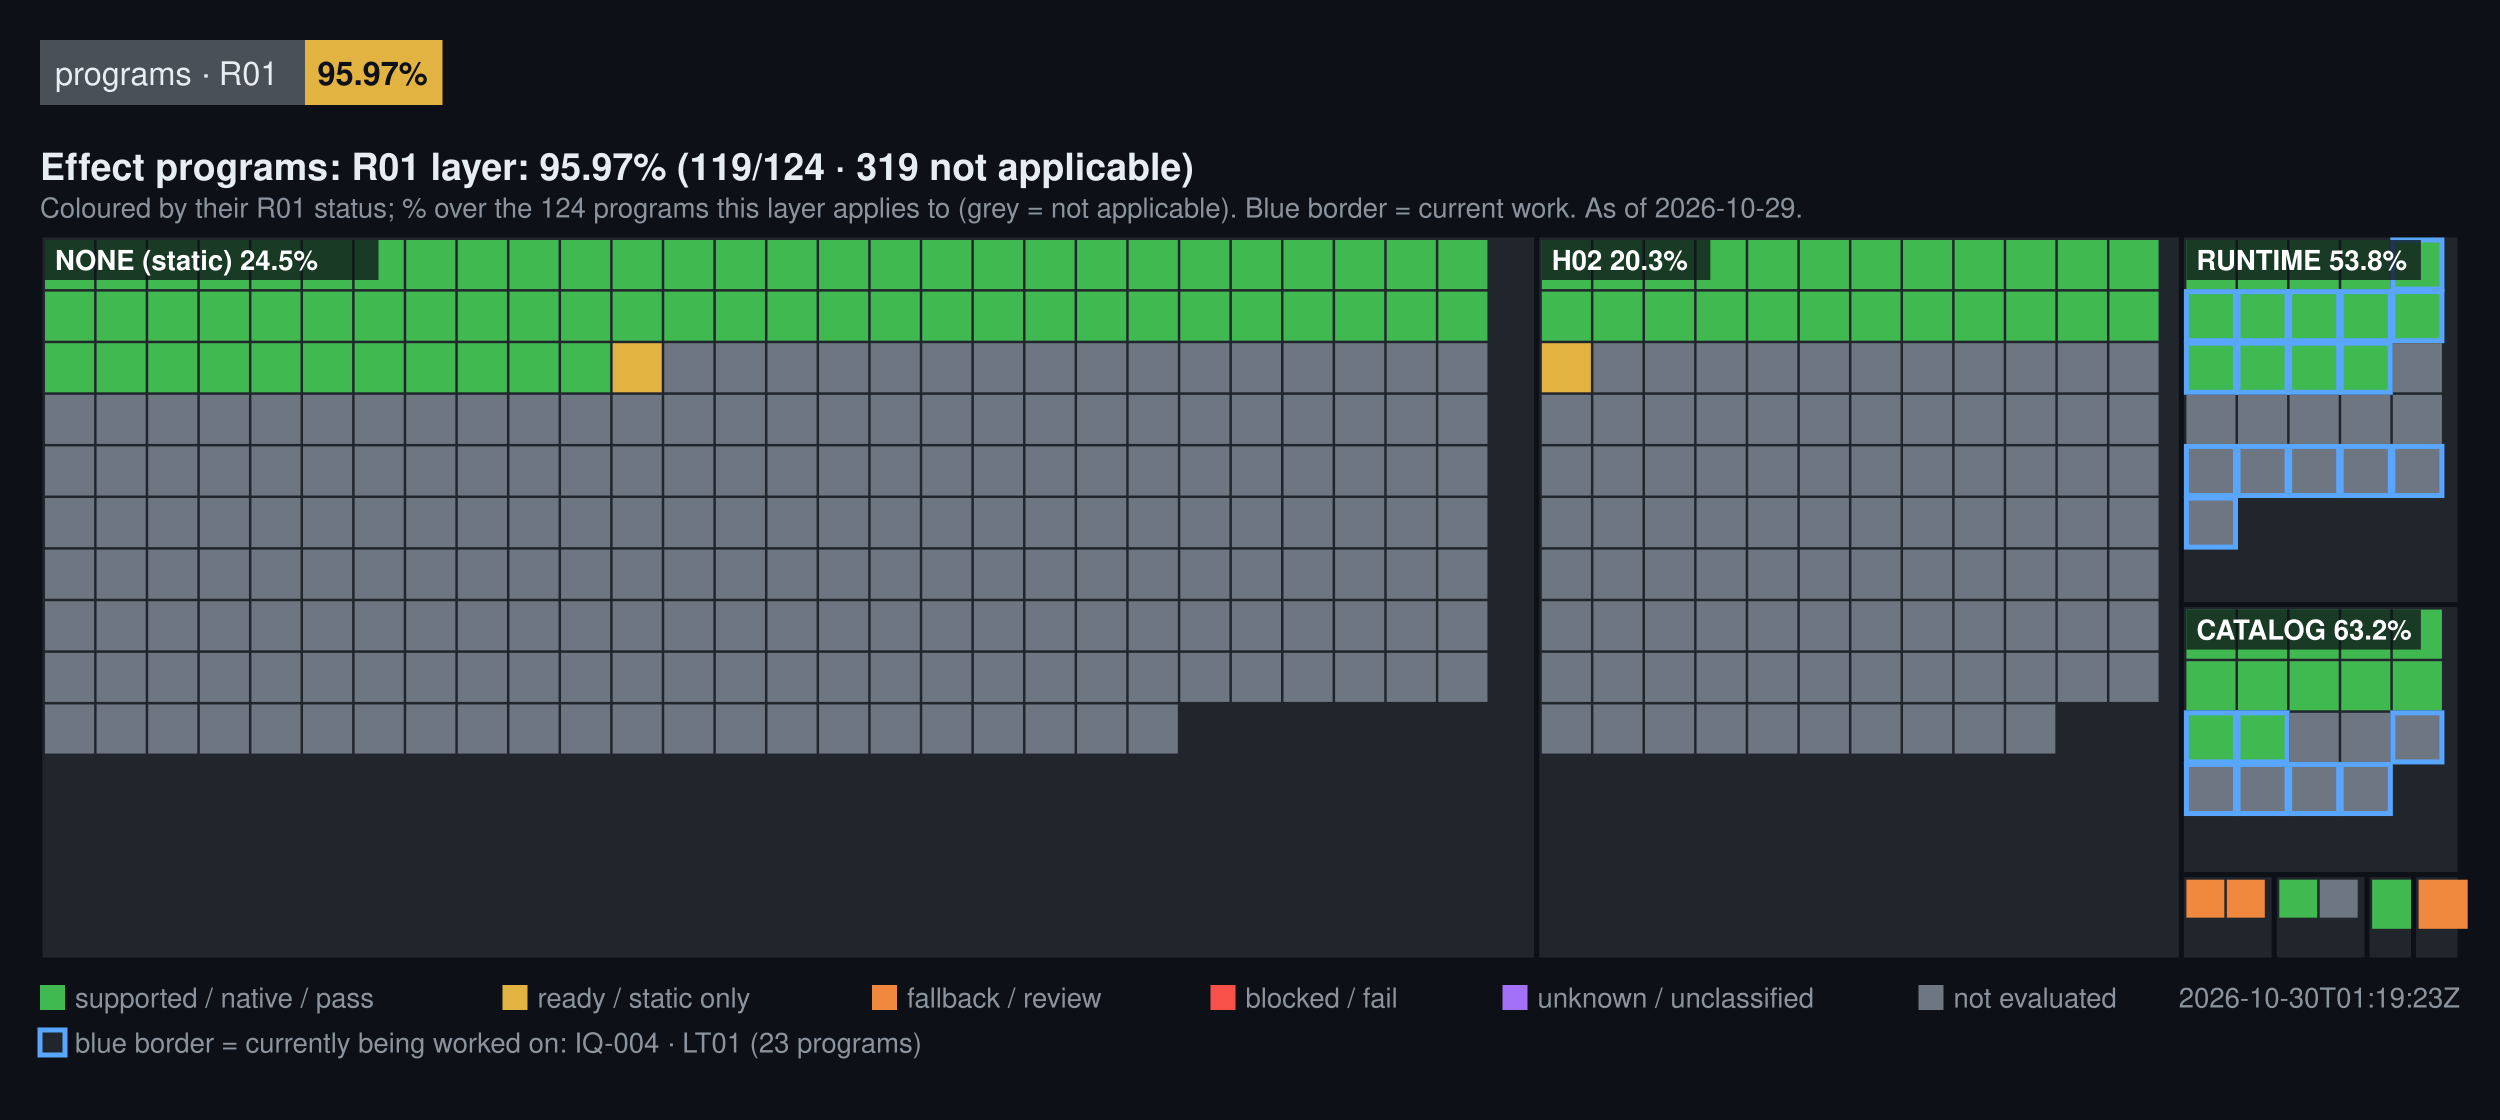
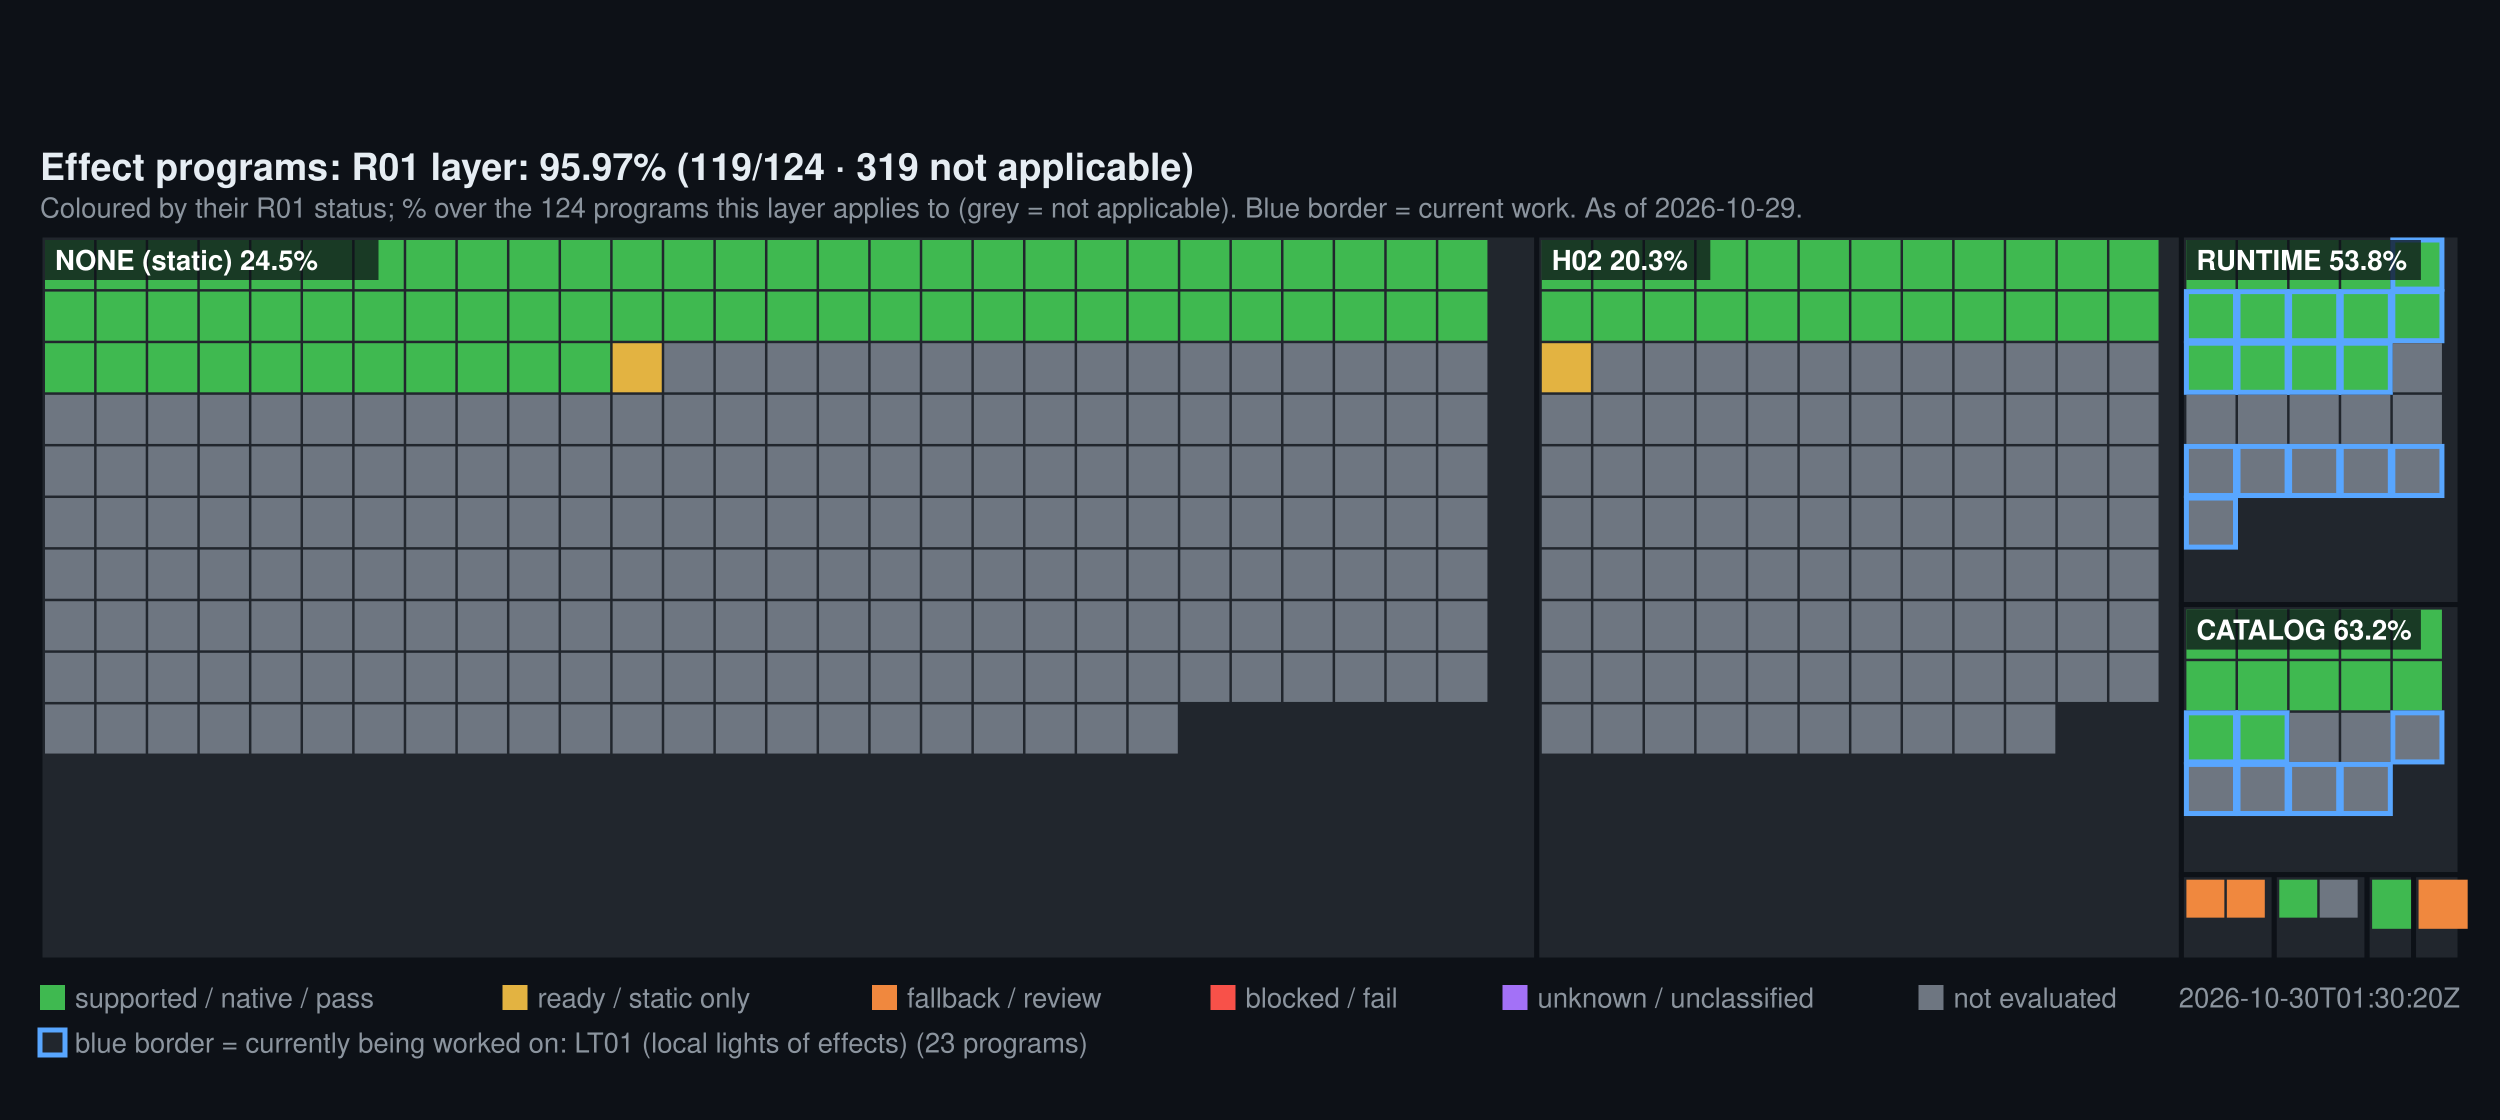
<svg xmlns="http://www.w3.org/2000/svg" width="1000" height="448" viewBox="0 0 1000 448" font-family="Segoe UI, Helvetica, Arial, sans-serif">
  <rect width="1000" height="448" fill="#0d1117" />
-   <rect x="16" y="16" width="106" height="26" fill="#4a5058" />
-   <text x="22" y="34" fill="#e6edf3" font-size="13">programs · R01</text>
-   <rect x="122" y="16" width="55" height="26" fill="#E3B341" />
-   <text x="127" y="34" fill="#0d1117" font-size="13" font-weight="600">95.97%</text>
  <text x="16" y="72" fill="#e6edf3" font-size="15" font-weight="600">Effect programs: R01 layer: 95.97% (119/124 · 319 not applicable)</text>
  <text x="16" y="87" fill="#8b949e" font-size="11">Coloured by their R01 status; % over the 124 programs this layer applies to (grey = not applicable). Blue border = current work. As of 2026-10-29.</text>
  <rect x="16" y="94" width="598.72" height="290" fill="#21262d" stroke="#0d1117" stroke-width="2" />
  <rect x="18" y="96" width="19.64" height="19.64" fill="#3FB950" />
  <rect x="38.64" y="96" width="19.64" height="19.64" fill="#3FB950" />
  <rect x="59.28" y="96" width="19.64" height="19.64" fill="#3FB950" />
  <rect x="79.93" y="96" width="19.64" height="19.64" fill="#3FB950" />
  <rect x="100.57" y="96" width="19.64" height="19.64" fill="#3FB950" />
  <rect x="121.21" y="96" width="19.64" height="19.64" fill="#3FB950" />
  <rect x="141.85" y="96" width="19.64" height="19.64" fill="#3FB950" />
  <rect x="162.49" y="96" width="19.64" height="19.64" fill="#3FB950" />
  <rect x="183.13" y="96" width="19.64" height="19.64" fill="#3FB950" />
  <rect x="203.78" y="96" width="19.64" height="19.64" fill="#3FB950" />
  <rect x="224.42" y="96" width="19.64" height="19.64" fill="#3FB950" />
  <rect x="245.06" y="96" width="19.64" height="19.64" fill="#3FB950" />
  <rect x="265.7" y="96" width="19.64" height="19.64" fill="#3FB950" />
  <rect x="286.34" y="96" width="19.64" height="19.64" fill="#3FB950" />
  <rect x="306.99" y="96" width="19.64" height="19.64" fill="#3FB950" />
  <rect x="327.63" y="96" width="19.64" height="19.64" fill="#3FB950" />
  <rect x="348.27" y="96" width="19.64" height="19.64" fill="#3FB950" />
  <rect x="368.91" y="96" width="19.64" height="19.64" fill="#3FB950" />
  <rect x="389.55" y="96" width="19.64" height="19.64" fill="#3FB950" />
  <rect x="410.2" y="96" width="19.64" height="19.64" fill="#3FB950" />
  <rect x="430.84" y="96" width="19.64" height="19.64" fill="#3FB950" />
  <rect x="451.48" y="96" width="19.64" height="19.64" fill="#3FB950" />
  <rect x="472.12" y="96" width="19.64" height="19.64" fill="#3FB950" />
  <rect x="492.76" y="96" width="19.64" height="19.64" fill="#3FB950" />
  <rect x="513.4" y="96" width="19.64" height="19.64" fill="#3FB950" />
  <rect x="534.05" y="96" width="19.64" height="19.64" fill="#3FB950" />
  <rect x="554.69" y="96" width="19.64" height="19.64" fill="#3FB950" />
  <rect x="575.33" y="96" width="19.64" height="19.64" fill="#3FB950" />
  <rect x="18" y="116.64" width="19.64" height="19.64" fill="#3FB950" />
  <rect x="38.64" y="116.64" width="19.64" height="19.64" fill="#3FB950" />
  <rect x="59.28" y="116.64" width="19.64" height="19.64" fill="#3FB950" />
  <rect x="79.93" y="116.64" width="19.64" height="19.64" fill="#3FB950" />
  <rect x="100.57" y="116.64" width="19.64" height="19.64" fill="#3FB950" />
  <rect x="121.21" y="116.64" width="19.64" height="19.64" fill="#3FB950" />
  <rect x="141.85" y="116.64" width="19.64" height="19.64" fill="#3FB950" />
  <rect x="162.49" y="116.64" width="19.64" height="19.64" fill="#3FB950" />
  <rect x="183.13" y="116.64" width="19.64" height="19.64" fill="#3FB950" />
  <rect x="203.78" y="116.64" width="19.64" height="19.64" fill="#3FB950" />
  <rect x="224.42" y="116.64" width="19.64" height="19.64" fill="#3FB950" />
  <rect x="245.06" y="116.64" width="19.64" height="19.64" fill="#3FB950" />
  <rect x="265.7" y="116.64" width="19.64" height="19.64" fill="#3FB950" />
  <rect x="286.34" y="116.64" width="19.64" height="19.64" fill="#3FB950" />
  <rect x="306.99" y="116.64" width="19.64" height="19.64" fill="#3FB950" />
  <rect x="327.63" y="116.64" width="19.64" height="19.64" fill="#3FB950" />
  <rect x="348.27" y="116.64" width="19.64" height="19.64" fill="#3FB950" />
  <rect x="368.91" y="116.64" width="19.64" height="19.64" fill="#3FB950" />
  <rect x="389.55" y="116.64" width="19.64" height="19.64" fill="#3FB950" />
  <rect x="410.2" y="116.64" width="19.64" height="19.64" fill="#3FB950" />
  <rect x="430.84" y="116.64" width="19.64" height="19.64" fill="#3FB950" />
  <rect x="451.48" y="116.64" width="19.64" height="19.64" fill="#3FB950" />
  <rect x="472.12" y="116.64" width="19.64" height="19.64" fill="#3FB950" />
  <rect x="492.76" y="116.64" width="19.64" height="19.64" fill="#3FB950" />
  <rect x="513.4" y="116.64" width="19.64" height="19.64" fill="#3FB950" />
  <rect x="534.05" y="116.64" width="19.64" height="19.64" fill="#3FB950" />
  <rect x="554.69" y="116.64" width="19.64" height="19.64" fill="#3FB950" />
  <rect x="575.33" y="116.64" width="19.64" height="19.64" fill="#3FB950" />
  <rect x="18" y="137.28" width="19.64" height="19.64" fill="#3FB950" />
  <rect x="38.64" y="137.28" width="19.64" height="19.64" fill="#3FB950" />
  <rect x="59.28" y="137.28" width="19.64" height="19.64" fill="#3FB950" />
  <rect x="79.93" y="137.28" width="19.64" height="19.64" fill="#3FB950" />
  <rect x="100.57" y="137.28" width="19.64" height="19.64" fill="#3FB950" />
  <rect x="121.21" y="137.28" width="19.64" height="19.64" fill="#3FB950" />
  <rect x="141.85" y="137.28" width="19.64" height="19.64" fill="#3FB950" />
  <rect x="162.49" y="137.28" width="19.64" height="19.64" fill="#3FB950" />
  <rect x="183.13" y="137.28" width="19.64" height="19.64" fill="#3FB950" />
  <rect x="203.78" y="137.28" width="19.64" height="19.64" fill="#3FB950" />
  <rect x="224.42" y="137.28" width="19.64" height="19.64" fill="#3FB950" />
  <rect x="245.06" y="137.28" width="19.64" height="19.64" fill="#E3B341" />
  <rect x="265.7" y="137.28" width="19.64" height="19.64" fill="#6E7681" />
  <rect x="286.34" y="137.28" width="19.64" height="19.64" fill="#6E7681" />
  <rect x="306.99" y="137.28" width="19.64" height="19.64" fill="#6E7681" />
  <rect x="327.63" y="137.28" width="19.64" height="19.64" fill="#6E7681" />
  <rect x="348.27" y="137.28" width="19.64" height="19.64" fill="#6E7681" />
  <rect x="368.91" y="137.28" width="19.64" height="19.64" fill="#6E7681" />
  <rect x="389.55" y="137.28" width="19.64" height="19.64" fill="#6E7681" />
  <rect x="410.2" y="137.28" width="19.64" height="19.64" fill="#6E7681" />
  <rect x="430.84" y="137.28" width="19.64" height="19.64" fill="#6E7681" />
  <rect x="451.48" y="137.28" width="19.64" height="19.64" fill="#6E7681" />
  <rect x="472.12" y="137.28" width="19.64" height="19.64" fill="#6E7681" />
  <rect x="492.76" y="137.28" width="19.64" height="19.64" fill="#6E7681" />
  <rect x="513.4" y="137.28" width="19.64" height="19.64" fill="#6E7681" />
  <rect x="534.05" y="137.28" width="19.64" height="19.64" fill="#6E7681" />
  <rect x="554.69" y="137.28" width="19.64" height="19.64" fill="#6E7681" />
  <rect x="575.33" y="137.28" width="19.64" height="19.64" fill="#6E7681" />
  <rect x="18" y="157.93" width="19.64" height="19.64" fill="#6E7681" />
  <rect x="38.64" y="157.93" width="19.64" height="19.64" fill="#6E7681" />
  <rect x="59.28" y="157.93" width="19.64" height="19.64" fill="#6E7681" />
  <rect x="79.93" y="157.93" width="19.64" height="19.64" fill="#6E7681" />
  <rect x="100.57" y="157.93" width="19.64" height="19.64" fill="#6E7681" />
  <rect x="121.21" y="157.93" width="19.64" height="19.64" fill="#6E7681" />
  <rect x="141.85" y="157.93" width="19.64" height="19.64" fill="#6E7681" />
  <rect x="162.49" y="157.93" width="19.64" height="19.64" fill="#6E7681" />
  <rect x="183.13" y="157.93" width="19.64" height="19.64" fill="#6E7681" />
  <rect x="203.78" y="157.93" width="19.64" height="19.64" fill="#6E7681" />
  <rect x="224.42" y="157.93" width="19.64" height="19.64" fill="#6E7681" />
  <rect x="245.06" y="157.93" width="19.64" height="19.64" fill="#6E7681" />
  <rect x="265.7" y="157.93" width="19.64" height="19.64" fill="#6E7681" />
  <rect x="286.34" y="157.93" width="19.64" height="19.64" fill="#6E7681" />
  <rect x="306.99" y="157.93" width="19.64" height="19.64" fill="#6E7681" />
  <rect x="327.63" y="157.93" width="19.64" height="19.64" fill="#6E7681" />
  <rect x="348.27" y="157.93" width="19.64" height="19.64" fill="#6E7681" />
  <rect x="368.91" y="157.93" width="19.64" height="19.64" fill="#6E7681" />
  <rect x="389.55" y="157.93" width="19.64" height="19.64" fill="#6E7681" />
  <rect x="410.2" y="157.93" width="19.64" height="19.64" fill="#6E7681" />
  <rect x="430.84" y="157.93" width="19.64" height="19.64" fill="#6E7681" />
  <rect x="451.48" y="157.93" width="19.64" height="19.64" fill="#6E7681" />
  <rect x="472.12" y="157.93" width="19.64" height="19.64" fill="#6E7681" />
  <rect x="492.76" y="157.93" width="19.64" height="19.64" fill="#6E7681" />
  <rect x="513.4" y="157.93" width="19.64" height="19.64" fill="#6E7681" />
  <rect x="534.05" y="157.93" width="19.64" height="19.64" fill="#6E7681" />
  <rect x="554.69" y="157.93" width="19.64" height="19.64" fill="#6E7681" />
  <rect x="575.33" y="157.93" width="19.64" height="19.64" fill="#6E7681" />
  <rect x="18" y="178.57" width="19.64" height="19.64" fill="#6E7681" />
  <rect x="38.64" y="178.57" width="19.64" height="19.64" fill="#6E7681" />
  <rect x="59.28" y="178.57" width="19.64" height="19.64" fill="#6E7681" />
  <rect x="79.93" y="178.57" width="19.64" height="19.64" fill="#6E7681" />
  <rect x="100.57" y="178.57" width="19.64" height="19.64" fill="#6E7681" />
  <rect x="121.21" y="178.57" width="19.64" height="19.64" fill="#6E7681" />
  <rect x="141.85" y="178.57" width="19.64" height="19.64" fill="#6E7681" />
  <rect x="162.49" y="178.57" width="19.64" height="19.64" fill="#6E7681" />
  <rect x="183.13" y="178.57" width="19.64" height="19.64" fill="#6E7681" />
  <rect x="203.78" y="178.57" width="19.64" height="19.64" fill="#6E7681" />
  <rect x="224.42" y="178.57" width="19.64" height="19.64" fill="#6E7681" />
  <rect x="245.06" y="178.57" width="19.64" height="19.64" fill="#6E7681" />
  <rect x="265.7" y="178.57" width="19.64" height="19.64" fill="#6E7681" />
  <rect x="286.34" y="178.57" width="19.64" height="19.64" fill="#6E7681" />
  <rect x="306.99" y="178.57" width="19.64" height="19.64" fill="#6E7681" />
  <rect x="327.63" y="178.57" width="19.64" height="19.64" fill="#6E7681" />
  <rect x="348.27" y="178.57" width="19.64" height="19.64" fill="#6E7681" />
  <rect x="368.91" y="178.57" width="19.64" height="19.64" fill="#6E7681" />
  <rect x="389.55" y="178.57" width="19.64" height="19.64" fill="#6E7681" />
  <rect x="410.2" y="178.57" width="19.64" height="19.64" fill="#6E7681" />
  <rect x="430.84" y="178.57" width="19.64" height="19.64" fill="#6E7681" />
  <rect x="451.48" y="178.57" width="19.64" height="19.64" fill="#6E7681" />
  <rect x="472.12" y="178.57" width="19.64" height="19.64" fill="#6E7681" />
  <rect x="492.76" y="178.57" width="19.64" height="19.64" fill="#6E7681" />
  <rect x="513.4" y="178.57" width="19.64" height="19.64" fill="#6E7681" />
  <rect x="534.05" y="178.57" width="19.64" height="19.64" fill="#6E7681" />
  <rect x="554.69" y="178.57" width="19.64" height="19.64" fill="#6E7681" />
  <rect x="575.33" y="178.57" width="19.64" height="19.64" fill="#6E7681" />
  <rect x="18" y="199.21" width="19.64" height="19.64" fill="#6E7681" />
  <rect x="38.64" y="199.21" width="19.64" height="19.64" fill="#6E7681" />
  <rect x="59.28" y="199.21" width="19.64" height="19.64" fill="#6E7681" />
  <rect x="79.93" y="199.21" width="19.64" height="19.64" fill="#6E7681" />
  <rect x="100.57" y="199.21" width="19.64" height="19.64" fill="#6E7681" />
  <rect x="121.21" y="199.21" width="19.64" height="19.64" fill="#6E7681" />
  <rect x="141.85" y="199.21" width="19.64" height="19.64" fill="#6E7681" />
  <rect x="162.49" y="199.21" width="19.64" height="19.64" fill="#6E7681" />
  <rect x="183.13" y="199.21" width="19.64" height="19.64" fill="#6E7681" />
  <rect x="203.78" y="199.21" width="19.64" height="19.64" fill="#6E7681" />
  <rect x="224.42" y="199.21" width="19.64" height="19.64" fill="#6E7681" />
  <rect x="245.06" y="199.21" width="19.64" height="19.64" fill="#6E7681" />
  <rect x="265.7" y="199.21" width="19.64" height="19.64" fill="#6E7681" />
  <rect x="286.34" y="199.21" width="19.64" height="19.64" fill="#6E7681" />
  <rect x="306.99" y="199.21" width="19.64" height="19.64" fill="#6E7681" />
  <rect x="327.63" y="199.21" width="19.64" height="19.64" fill="#6E7681" />
  <rect x="348.27" y="199.21" width="19.64" height="19.64" fill="#6E7681" />
  <rect x="368.91" y="199.21" width="19.64" height="19.64" fill="#6E7681" />
  <rect x="389.55" y="199.21" width="19.64" height="19.64" fill="#6E7681" />
  <rect x="410.2" y="199.21" width="19.64" height="19.64" fill="#6E7681" />
  <rect x="430.84" y="199.21" width="19.64" height="19.64" fill="#6E7681" />
  <rect x="451.48" y="199.21" width="19.64" height="19.64" fill="#6E7681" />
  <rect x="472.12" y="199.21" width="19.64" height="19.64" fill="#6E7681" />
  <rect x="492.76" y="199.21" width="19.64" height="19.64" fill="#6E7681" />
  <rect x="513.4" y="199.21" width="19.64" height="19.64" fill="#6E7681" />
  <rect x="534.05" y="199.21" width="19.64" height="19.64" fill="#6E7681" />
  <rect x="554.69" y="199.21" width="19.64" height="19.64" fill="#6E7681" />
  <rect x="575.33" y="199.21" width="19.64" height="19.64" fill="#6E7681" />
  <rect x="18" y="219.85" width="19.64" height="19.64" fill="#6E7681" />
  <rect x="38.64" y="219.85" width="19.64" height="19.64" fill="#6E7681" />
  <rect x="59.28" y="219.85" width="19.64" height="19.64" fill="#6E7681" />
  <rect x="79.93" y="219.85" width="19.64" height="19.64" fill="#6E7681" />
  <rect x="100.57" y="219.85" width="19.64" height="19.64" fill="#6E7681" />
  <rect x="121.21" y="219.85" width="19.64" height="19.64" fill="#6E7681" />
  <rect x="141.85" y="219.85" width="19.64" height="19.64" fill="#6E7681" />
  <rect x="162.49" y="219.85" width="19.64" height="19.64" fill="#6E7681" />
  <rect x="183.13" y="219.85" width="19.64" height="19.64" fill="#6E7681" />
  <rect x="203.78" y="219.85" width="19.64" height="19.64" fill="#6E7681" />
  <rect x="224.42" y="219.85" width="19.64" height="19.64" fill="#6E7681" />
  <rect x="245.06" y="219.85" width="19.64" height="19.64" fill="#6E7681" />
  <rect x="265.7" y="219.85" width="19.64" height="19.64" fill="#6E7681" />
  <rect x="286.34" y="219.85" width="19.64" height="19.64" fill="#6E7681" />
  <rect x="306.99" y="219.85" width="19.64" height="19.64" fill="#6E7681" />
  <rect x="327.63" y="219.85" width="19.64" height="19.64" fill="#6E7681" />
  <rect x="348.27" y="219.85" width="19.64" height="19.64" fill="#6E7681" />
  <rect x="368.91" y="219.85" width="19.64" height="19.64" fill="#6E7681" />
  <rect x="389.55" y="219.85" width="19.64" height="19.64" fill="#6E7681" />
  <rect x="410.2" y="219.85" width="19.64" height="19.64" fill="#6E7681" />
  <rect x="430.84" y="219.85" width="19.64" height="19.64" fill="#6E7681" />
  <rect x="451.48" y="219.85" width="19.64" height="19.64" fill="#6E7681" />
  <rect x="472.12" y="219.85" width="19.64" height="19.64" fill="#6E7681" />
  <rect x="492.76" y="219.85" width="19.64" height="19.64" fill="#6E7681" />
  <rect x="513.4" y="219.85" width="19.64" height="19.64" fill="#6E7681" />
  <rect x="534.05" y="219.85" width="19.64" height="19.64" fill="#6E7681" />
  <rect x="554.69" y="219.85" width="19.64" height="19.64" fill="#6E7681" />
  <rect x="575.33" y="219.85" width="19.64" height="19.64" fill="#6E7681" />
  <rect x="18" y="240.49" width="19.64" height="19.64" fill="#6E7681" />
  <rect x="38.64" y="240.49" width="19.64" height="19.64" fill="#6E7681" />
  <rect x="59.28" y="240.49" width="19.64" height="19.64" fill="#6E7681" />
  <rect x="79.93" y="240.49" width="19.64" height="19.64" fill="#6E7681" />
  <rect x="100.57" y="240.49" width="19.64" height="19.64" fill="#6E7681" />
  <rect x="121.21" y="240.49" width="19.64" height="19.64" fill="#6E7681" />
  <rect x="141.85" y="240.49" width="19.64" height="19.64" fill="#6E7681" />
  <rect x="162.49" y="240.49" width="19.64" height="19.64" fill="#6E7681" />
  <rect x="183.13" y="240.49" width="19.64" height="19.64" fill="#6E7681" />
  <rect x="203.78" y="240.49" width="19.64" height="19.64" fill="#6E7681" />
  <rect x="224.42" y="240.49" width="19.64" height="19.64" fill="#6E7681" />
  <rect x="245.06" y="240.49" width="19.64" height="19.64" fill="#6E7681" />
  <rect x="265.7" y="240.49" width="19.64" height="19.64" fill="#6E7681" />
  <rect x="286.34" y="240.49" width="19.64" height="19.64" fill="#6E7681" />
  <rect x="306.99" y="240.49" width="19.64" height="19.64" fill="#6E7681" />
  <rect x="327.63" y="240.49" width="19.64" height="19.64" fill="#6E7681" />
  <rect x="348.27" y="240.49" width="19.64" height="19.64" fill="#6E7681" />
  <rect x="368.91" y="240.49" width="19.64" height="19.64" fill="#6E7681" />
  <rect x="389.55" y="240.49" width="19.64" height="19.64" fill="#6E7681" />
  <rect x="410.2" y="240.49" width="19.64" height="19.64" fill="#6E7681" />
  <rect x="430.84" y="240.49" width="19.64" height="19.64" fill="#6E7681" />
  <rect x="451.48" y="240.49" width="19.64" height="19.64" fill="#6E7681" />
  <rect x="472.12" y="240.49" width="19.64" height="19.64" fill="#6E7681" />
  <rect x="492.76" y="240.49" width="19.64" height="19.64" fill="#6E7681" />
  <rect x="513.4" y="240.49" width="19.64" height="19.64" fill="#6E7681" />
  <rect x="534.05" y="240.49" width="19.64" height="19.64" fill="#6E7681" />
  <rect x="554.69" y="240.49" width="19.64" height="19.64" fill="#6E7681" />
  <rect x="575.33" y="240.49" width="19.64" height="19.64" fill="#6E7681" />
  <rect x="18" y="261.13" width="19.64" height="19.64" fill="#6E7681" />
  <rect x="38.64" y="261.13" width="19.64" height="19.64" fill="#6E7681" />
  <rect x="59.28" y="261.13" width="19.64" height="19.64" fill="#6E7681" />
  <rect x="79.93" y="261.13" width="19.64" height="19.64" fill="#6E7681" />
  <rect x="100.57" y="261.13" width="19.64" height="19.64" fill="#6E7681" />
  <rect x="121.21" y="261.13" width="19.64" height="19.64" fill="#6E7681" />
  <rect x="141.85" y="261.13" width="19.64" height="19.64" fill="#6E7681" />
  <rect x="162.49" y="261.13" width="19.64" height="19.64" fill="#6E7681" />
  <rect x="183.13" y="261.13" width="19.64" height="19.64" fill="#6E7681" />
  <rect x="203.78" y="261.13" width="19.64" height="19.64" fill="#6E7681" />
  <rect x="224.42" y="261.13" width="19.64" height="19.64" fill="#6E7681" />
  <rect x="245.06" y="261.13" width="19.64" height="19.64" fill="#6E7681" />
  <rect x="265.7" y="261.13" width="19.64" height="19.64" fill="#6E7681" />
  <rect x="286.34" y="261.13" width="19.64" height="19.64" fill="#6E7681" />
  <rect x="306.99" y="261.13" width="19.64" height="19.64" fill="#6E7681" />
  <rect x="327.63" y="261.13" width="19.64" height="19.64" fill="#6E7681" />
  <rect x="348.27" y="261.13" width="19.64" height="19.64" fill="#6E7681" />
  <rect x="368.91" y="261.13" width="19.64" height="19.64" fill="#6E7681" />
  <rect x="389.55" y="261.13" width="19.64" height="19.64" fill="#6E7681" />
  <rect x="410.2" y="261.13" width="19.64" height="19.64" fill="#6E7681" />
  <rect x="430.84" y="261.13" width="19.64" height="19.64" fill="#6E7681" />
  <rect x="451.48" y="261.13" width="19.64" height="19.64" fill="#6E7681" />
  <rect x="472.12" y="261.13" width="19.64" height="19.64" fill="#6E7681" />
  <rect x="492.76" y="261.13" width="19.64" height="19.64" fill="#6E7681" />
  <rect x="513.4" y="261.13" width="19.64" height="19.64" fill="#6E7681" />
  <rect x="534.05" y="261.13" width="19.64" height="19.64" fill="#6E7681" />
  <rect x="554.69" y="261.13" width="19.64" height="19.64" fill="#6E7681" />
  <rect x="575.33" y="261.13" width="19.64" height="19.64" fill="#6E7681" />
  <rect x="18" y="281.78" width="19.64" height="19.64" fill="#6E7681" />
  <rect x="38.64" y="281.78" width="19.64" height="19.64" fill="#6E7681" />
  <rect x="59.28" y="281.78" width="19.64" height="19.64" fill="#6E7681" />
  <rect x="79.93" y="281.78" width="19.64" height="19.64" fill="#6E7681" />
  <rect x="100.57" y="281.78" width="19.64" height="19.64" fill="#6E7681" />
  <rect x="121.21" y="281.78" width="19.64" height="19.64" fill="#6E7681" />
  <rect x="141.85" y="281.78" width="19.64" height="19.64" fill="#6E7681" />
  <rect x="162.49" y="281.78" width="19.64" height="19.64" fill="#6E7681" />
  <rect x="183.13" y="281.78" width="19.64" height="19.64" fill="#6E7681" />
  <rect x="203.78" y="281.78" width="19.64" height="19.64" fill="#6E7681" />
  <rect x="224.42" y="281.78" width="19.64" height="19.64" fill="#6E7681" />
  <rect x="245.06" y="281.78" width="19.64" height="19.64" fill="#6E7681" />
  <rect x="265.7" y="281.78" width="19.64" height="19.64" fill="#6E7681" />
  <rect x="286.34" y="281.78" width="19.64" height="19.64" fill="#6E7681" />
  <rect x="306.99" y="281.78" width="19.64" height="19.64" fill="#6E7681" />
  <rect x="327.63" y="281.78" width="19.64" height="19.64" fill="#6E7681" />
  <rect x="348.27" y="281.78" width="19.64" height="19.64" fill="#6E7681" />
  <rect x="368.91" y="281.78" width="19.64" height="19.64" fill="#6E7681" />
  <rect x="389.55" y="281.78" width="19.64" height="19.64" fill="#6E7681" />
  <rect x="410.2" y="281.78" width="19.64" height="19.64" fill="#6E7681" />
  <rect x="430.84" y="281.78" width="19.64" height="19.64" fill="#6E7681" />
  <rect x="451.48" y="281.78" width="19.64" height="19.64" fill="#6E7681" />
  <rect x="18" y="96" width="133.4" height="16" fill="#0d1117" fill-opacity="0.75" />
  <text x="22" y="108" fill="#ffffff" font-size="11" font-weight="600">NONE (static) 24.5%</text>
  <rect x="614.72" y="94" width="257.84" height="290" fill="#21262d" stroke="#0d1117" stroke-width="2" />
  <rect x="616.72" y="96" width="19.64" height="19.64" fill="#3FB950" />
  <rect x="637.36" y="96" width="19.64" height="19.64" fill="#3FB950" />
  <rect x="658" y="96" width="19.64" height="19.64" fill="#3FB950" />
  <rect x="678.64" y="96" width="19.64" height="19.64" fill="#3FB950" />
  <rect x="699.29" y="96" width="19.64" height="19.64" fill="#3FB950" />
  <rect x="719.93" y="96" width="19.64" height="19.64" fill="#3FB950" />
  <rect x="740.57" y="96" width="19.64" height="19.64" fill="#3FB950" />
  <rect x="761.21" y="96" width="19.64" height="19.64" fill="#3FB950" />
  <rect x="781.85" y="96" width="19.64" height="19.64" fill="#3FB950" />
  <rect x="802.49" y="96" width="19.64" height="19.64" fill="#3FB950" />
  <rect x="823.14" y="96" width="19.64" height="19.64" fill="#3FB950" />
  <rect x="843.78" y="96" width="19.64" height="19.64" fill="#3FB950" />
  <rect x="616.72" y="116.64" width="19.64" height="19.64" fill="#3FB950" />
  <rect x="637.36" y="116.64" width="19.64" height="19.64" fill="#3FB950" />
  <rect x="658" y="116.64" width="19.64" height="19.64" fill="#3FB950" />
  <rect x="678.64" y="116.64" width="19.64" height="19.64" fill="#3FB950" />
  <rect x="699.29" y="116.64" width="19.64" height="19.64" fill="#3FB950" />
  <rect x="719.93" y="116.64" width="19.64" height="19.64" fill="#3FB950" />
  <rect x="740.57" y="116.64" width="19.64" height="19.64" fill="#3FB950" />
  <rect x="761.21" y="116.64" width="19.64" height="19.64" fill="#3FB950" />
  <rect x="781.85" y="116.64" width="19.64" height="19.64" fill="#3FB950" />
  <rect x="802.49" y="116.64" width="19.64" height="19.64" fill="#3FB950" />
  <rect x="823.14" y="116.64" width="19.64" height="19.64" fill="#3FB950" />
  <rect x="843.78" y="116.64" width="19.64" height="19.64" fill="#3FB950" />
  <rect x="616.72" y="137.28" width="19.64" height="19.64" fill="#E3B341" />
  <rect x="637.36" y="137.28" width="19.64" height="19.64" fill="#6E7681" />
  <rect x="658" y="137.28" width="19.64" height="19.64" fill="#6E7681" />
  <rect x="678.64" y="137.28" width="19.64" height="19.64" fill="#6E7681" />
  <rect x="699.29" y="137.28" width="19.64" height="19.64" fill="#6E7681" />
  <rect x="719.93" y="137.28" width="19.64" height="19.64" fill="#6E7681" />
  <rect x="740.57" y="137.28" width="19.64" height="19.64" fill="#6E7681" />
  <rect x="761.21" y="137.28" width="19.64" height="19.64" fill="#6E7681" />
  <rect x="781.85" y="137.28" width="19.64" height="19.64" fill="#6E7681" />
  <rect x="802.49" y="137.28" width="19.64" height="19.64" fill="#6E7681" />
  <rect x="823.14" y="137.28" width="19.64" height="19.64" fill="#6E7681" />
  <rect x="843.78" y="137.28" width="19.64" height="19.64" fill="#6E7681" />
  <rect x="616.72" y="157.93" width="19.64" height="19.64" fill="#6E7681" />
  <rect x="637.36" y="157.93" width="19.64" height="19.64" fill="#6E7681" />
  <rect x="658" y="157.93" width="19.64" height="19.64" fill="#6E7681" />
  <rect x="678.64" y="157.93" width="19.64" height="19.64" fill="#6E7681" />
  <rect x="699.29" y="157.93" width="19.64" height="19.64" fill="#6E7681" />
  <rect x="719.93" y="157.93" width="19.64" height="19.64" fill="#6E7681" />
  <rect x="740.57" y="157.93" width="19.64" height="19.64" fill="#6E7681" />
  <rect x="761.21" y="157.93" width="19.64" height="19.64" fill="#6E7681" />
  <rect x="781.85" y="157.93" width="19.64" height="19.64" fill="#6E7681" />
  <rect x="802.49" y="157.93" width="19.64" height="19.64" fill="#6E7681" />
  <rect x="823.14" y="157.93" width="19.64" height="19.64" fill="#6E7681" />
  <rect x="843.78" y="157.93" width="19.64" height="19.64" fill="#6E7681" />
  <rect x="616.72" y="178.57" width="19.64" height="19.64" fill="#6E7681" />
  <rect x="637.36" y="178.57" width="19.64" height="19.64" fill="#6E7681" />
  <rect x="658" y="178.57" width="19.64" height="19.64" fill="#6E7681" />
  <rect x="678.64" y="178.57" width="19.64" height="19.64" fill="#6E7681" />
  <rect x="699.29" y="178.57" width="19.64" height="19.64" fill="#6E7681" />
  <rect x="719.93" y="178.57" width="19.64" height="19.64" fill="#6E7681" />
  <rect x="740.57" y="178.57" width="19.64" height="19.64" fill="#6E7681" />
  <rect x="761.21" y="178.57" width="19.64" height="19.64" fill="#6E7681" />
  <rect x="781.85" y="178.57" width="19.64" height="19.64" fill="#6E7681" />
  <rect x="802.49" y="178.57" width="19.64" height="19.64" fill="#6E7681" />
  <rect x="823.14" y="178.57" width="19.64" height="19.64" fill="#6E7681" />
  <rect x="843.78" y="178.57" width="19.64" height="19.64" fill="#6E7681" />
  <rect x="616.72" y="199.21" width="19.64" height="19.64" fill="#6E7681" />
  <rect x="637.36" y="199.21" width="19.64" height="19.64" fill="#6E7681" />
  <rect x="658" y="199.21" width="19.64" height="19.64" fill="#6E7681" />
  <rect x="678.64" y="199.21" width="19.64" height="19.64" fill="#6E7681" />
  <rect x="699.29" y="199.21" width="19.64" height="19.64" fill="#6E7681" />
  <rect x="719.93" y="199.21" width="19.64" height="19.64" fill="#6E7681" />
  <rect x="740.57" y="199.21" width="19.64" height="19.64" fill="#6E7681" />
  <rect x="761.21" y="199.21" width="19.64" height="19.64" fill="#6E7681" />
  <rect x="781.85" y="199.21" width="19.64" height="19.64" fill="#6E7681" />
  <rect x="802.49" y="199.21" width="19.64" height="19.64" fill="#6E7681" />
  <rect x="823.14" y="199.21" width="19.64" height="19.64" fill="#6E7681" />
  <rect x="843.78" y="199.21" width="19.64" height="19.64" fill="#6E7681" />
  <rect x="616.72" y="219.85" width="19.64" height="19.64" fill="#6E7681" />
  <rect x="637.36" y="219.85" width="19.64" height="19.64" fill="#6E7681" />
  <rect x="658" y="219.85" width="19.64" height="19.64" fill="#6E7681" />
  <rect x="678.64" y="219.85" width="19.64" height="19.64" fill="#6E7681" />
  <rect x="699.29" y="219.85" width="19.64" height="19.64" fill="#6E7681" />
  <rect x="719.93" y="219.85" width="19.64" height="19.64" fill="#6E7681" />
  <rect x="740.57" y="219.85" width="19.64" height="19.64" fill="#6E7681" />
  <rect x="761.21" y="219.85" width="19.64" height="19.64" fill="#6E7681" />
  <rect x="781.85" y="219.85" width="19.64" height="19.64" fill="#6E7681" />
  <rect x="802.49" y="219.85" width="19.64" height="19.64" fill="#6E7681" />
  <rect x="823.14" y="219.85" width="19.64" height="19.64" fill="#6E7681" />
  <rect x="843.78" y="219.85" width="19.64" height="19.64" fill="#6E7681" />
  <rect x="616.72" y="240.49" width="19.64" height="19.64" fill="#6E7681" />
  <rect x="637.36" y="240.49" width="19.64" height="19.64" fill="#6E7681" />
  <rect x="658" y="240.49" width="19.64" height="19.64" fill="#6E7681" />
  <rect x="678.64" y="240.49" width="19.64" height="19.64" fill="#6E7681" />
  <rect x="699.29" y="240.49" width="19.64" height="19.64" fill="#6E7681" />
  <rect x="719.93" y="240.49" width="19.64" height="19.64" fill="#6E7681" />
  <rect x="740.57" y="240.49" width="19.64" height="19.64" fill="#6E7681" />
  <rect x="761.21" y="240.49" width="19.64" height="19.64" fill="#6E7681" />
  <rect x="781.85" y="240.49" width="19.64" height="19.64" fill="#6E7681" />
  <rect x="802.49" y="240.49" width="19.64" height="19.64" fill="#6E7681" />
  <rect x="823.14" y="240.49" width="19.64" height="19.64" fill="#6E7681" />
  <rect x="843.78" y="240.49" width="19.64" height="19.64" fill="#6E7681" />
  <rect x="616.72" y="261.13" width="19.64" height="19.64" fill="#6E7681" />
  <rect x="637.36" y="261.13" width="19.64" height="19.64" fill="#6E7681" />
  <rect x="658" y="261.13" width="19.64" height="19.64" fill="#6E7681" />
  <rect x="678.64" y="261.13" width="19.64" height="19.64" fill="#6E7681" />
  <rect x="699.29" y="261.13" width="19.64" height="19.64" fill="#6E7681" />
  <rect x="719.93" y="261.13" width="19.64" height="19.64" fill="#6E7681" />
  <rect x="740.57" y="261.13" width="19.64" height="19.64" fill="#6E7681" />
  <rect x="761.21" y="261.13" width="19.64" height="19.64" fill="#6E7681" />
  <rect x="781.85" y="261.13" width="19.64" height="19.64" fill="#6E7681" />
  <rect x="802.49" y="261.13" width="19.64" height="19.64" fill="#6E7681" />
  <rect x="823.14" y="261.13" width="19.64" height="19.64" fill="#6E7681" />
  <rect x="843.78" y="261.13" width="19.64" height="19.64" fill="#6E7681" />
  <rect x="616.72" y="281.78" width="19.64" height="19.64" fill="#6E7681" />
  <rect x="637.36" y="281.78" width="19.64" height="19.64" fill="#6E7681" />
  <rect x="658" y="281.78" width="19.64" height="19.64" fill="#6E7681" />
  <rect x="678.64" y="281.78" width="19.64" height="19.64" fill="#6E7681" />
  <rect x="699.29" y="281.78" width="19.64" height="19.64" fill="#6E7681" />
  <rect x="719.93" y="281.78" width="19.64" height="19.64" fill="#6E7681" />
  <rect x="740.57" y="281.78" width="19.64" height="19.64" fill="#6E7681" />
  <rect x="761.21" y="281.78" width="19.64" height="19.64" fill="#6E7681" />
  <rect x="781.85" y="281.78" width="19.64" height="19.64" fill="#6E7681" />
  <rect x="802.49" y="281.78" width="19.64" height="19.64" fill="#6E7681" />
  <rect x="616.72" y="96" width="67.4" height="16" fill="#0d1117" fill-opacity="0.75" />
  <text x="620.72" y="108" fill="#ffffff" font-size="11" font-weight="600">H02 20.3%</text>
  <rect x="872.56" y="94" width="111.44" height="147.84" fill="#21262d" stroke="#0d1117" stroke-width="2" />
  <rect x="874.56" y="96" width="19.64" height="19.64" fill="#3FB950" />
  <rect x="895.2" y="96" width="19.64" height="19.64" fill="#3FB950" />
  <rect x="915.84" y="96" width="19.64" height="19.64" fill="#3FB950" />
  <rect x="936.49" y="96" width="19.64" height="19.64" fill="#3FB950" />
  <rect x="957.13" y="96" width="19.64" height="19.64" fill="#3FB950" stroke="#58A6FF" stroke-width="2" />
  <rect x="874.56" y="116.64" width="19.64" height="19.64" fill="#3FB950" stroke="#58A6FF" stroke-width="2" />
  <rect x="895.2" y="116.64" width="19.64" height="19.64" fill="#3FB950" stroke="#58A6FF" stroke-width="2" />
  <rect x="915.84" y="116.64" width="19.64" height="19.64" fill="#3FB950" stroke="#58A6FF" stroke-width="2" />
  <rect x="936.49" y="116.64" width="19.64" height="19.64" fill="#3FB950" stroke="#58A6FF" stroke-width="2" />
  <rect x="957.13" y="116.64" width="19.64" height="19.64" fill="#3FB950" stroke="#58A6FF" stroke-width="2" />
  <rect x="874.56" y="137.28" width="19.64" height="19.64" fill="#3FB950" stroke="#58A6FF" stroke-width="2" />
  <rect x="895.2" y="137.28" width="19.64" height="19.64" fill="#3FB950" stroke="#58A6FF" stroke-width="2" />
  <rect x="915.84" y="137.28" width="19.64" height="19.64" fill="#3FB950" stroke="#58A6FF" stroke-width="2" />
  <rect x="936.49" y="137.28" width="19.64" height="19.64" fill="#3FB950" stroke="#58A6FF" stroke-width="2" />
  <rect x="957.13" y="137.28" width="19.64" height="19.64" fill="#6E7681" />
  <rect x="874.56" y="157.93" width="19.64" height="19.64" fill="#6E7681" />
  <rect x="895.2" y="157.93" width="19.64" height="19.64" fill="#6E7681" />
  <rect x="915.84" y="157.93" width="19.64" height="19.64" fill="#6E7681" />
  <rect x="936.49" y="157.93" width="19.64" height="19.64" fill="#6E7681" />
  <rect x="957.13" y="157.93" width="19.64" height="19.64" fill="#6E7681" />
  <rect x="874.56" y="178.57" width="19.64" height="19.64" fill="#6E7681" stroke="#58A6FF" stroke-width="2" />
  <rect x="895.2" y="178.57" width="19.64" height="19.64" fill="#6E7681" stroke="#58A6FF" stroke-width="2" />
  <rect x="915.84" y="178.57" width="19.64" height="19.64" fill="#6E7681" stroke="#58A6FF" stroke-width="2" />
  <rect x="936.49" y="178.57" width="19.64" height="19.64" fill="#6E7681" stroke="#58A6FF" stroke-width="2" />
  <rect x="957.13" y="178.57" width="19.64" height="19.64" fill="#6E7681" stroke="#58A6FF" stroke-width="2" />
  <rect x="874.56" y="199.21" width="19.64" height="19.64" fill="#6E7681" stroke="#58A6FF" stroke-width="2" />
  <rect x="874.56" y="96" width="93.8" height="16" fill="#0d1117" fill-opacity="0.75" />
  <text x="878.56" y="108" fill="#ffffff" font-size="11" font-weight="600">RUNTIME 53.8%</text>
  <rect x="872.56" y="241.84" width="111.44" height="108.04" fill="#21262d" stroke="#0d1117" stroke-width="2" />
  <rect x="874.56" y="243.84" width="19.64" height="19.64" fill="#3FB950" />
  <rect x="895.2" y="243.84" width="19.64" height="19.64" fill="#3FB950" />
  <rect x="915.84" y="243.84" width="19.64" height="19.64" fill="#3FB950" />
  <rect x="936.49" y="243.84" width="19.64" height="19.64" fill="#3FB950" />
  <rect x="957.13" y="243.84" width="19.64" height="19.64" fill="#3FB950" />
  <rect x="874.56" y="264.48" width="19.64" height="19.64" fill="#3FB950" />
  <rect x="895.2" y="264.48" width="19.64" height="19.64" fill="#3FB950" />
  <rect x="915.84" y="264.48" width="19.64" height="19.64" fill="#3FB950" />
  <rect x="936.49" y="264.48" width="19.64" height="19.64" fill="#3FB950" />
  <rect x="957.13" y="264.48" width="19.64" height="19.64" fill="#3FB950" />
  <rect x="874.56" y="285.13" width="19.64" height="19.64" fill="#3FB950" stroke="#58A6FF" stroke-width="2" />
  <rect x="895.2" y="285.13" width="19.64" height="19.64" fill="#3FB950" stroke="#58A6FF" stroke-width="2" />
  <rect x="915.84" y="285.13" width="19.64" height="19.64" fill="#6E7681" />
  <rect x="936.49" y="285.13" width="19.64" height="19.64" fill="#6E7681" />
  <rect x="957.13" y="285.13" width="19.64" height="19.64" fill="#6E7681" stroke="#58A6FF" stroke-width="2" />
  <rect x="874.56" y="305.77" width="19.64" height="19.64" fill="#6E7681" stroke="#58A6FF" stroke-width="2" />
  <rect x="895.2" y="305.77" width="19.64" height="19.64" fill="#6E7681" stroke="#58A6FF" stroke-width="2" />
  <rect x="915.84" y="305.77" width="19.64" height="19.64" fill="#6E7681" stroke="#58A6FF" stroke-width="2" />
  <rect x="936.49" y="305.77" width="19.64" height="19.64" fill="#6E7681" stroke="#58A6FF" stroke-width="2" />
  <rect x="874.56" y="243.84" width="93.8" height="16" fill="#0d1117" fill-opacity="0.75" />
  <text x="878.56" y="255.84" fill="#ffffff" font-size="11" font-weight="600">CATALOG 63.2%</text>
  <rect x="872.56" y="349.88" width="37.15" height="34.12" fill="#21262d" stroke="#0d1117" stroke-width="2" />
  <rect x="874.56" y="351.88" width="15.18" height="15.18" fill="#F0883E" />
  <rect x="890.74" y="351.88" width="15.18" height="15.18" fill="#F0883E" />
  <rect x="909.71" y="349.88" width="37.15" height="34.12" fill="#21262d" stroke="#0d1117" stroke-width="2" />
  <rect x="911.71" y="351.88" width="15.18" height="15.18" fill="#3FB950" />
  <rect x="927.88" y="351.88" width="15.18" height="15.18" fill="#6E7681" />
  <rect x="946.85" y="349.88" width="18.57" height="34.12" fill="#21262d" stroke="#0d1117" stroke-width="2" />
  <rect x="948.85" y="351.88" width="19.64" height="19.64" fill="#3FB950" />
  <rect x="965.43" y="349.88" width="18.57" height="34.12" fill="#21262d" stroke="#0d1117" stroke-width="2" />
  <rect x="967.43" y="351.88" width="19.64" height="19.64" fill="#F0883E" />
  <rect x="16" y="394" width="10" height="10" fill="#3FB950" />
  <text x="30" y="403" fill="#8b949e" font-size="11">supported / native / pass</text>
  <rect x="201" y="394" width="10" height="10" fill="#E3B341" />
  <text x="215" y="403" fill="#8b949e" font-size="11">ready / static only</text>
  <rect x="348.8" y="394" width="10" height="10" fill="#F0883E" />
  <text x="362.8" y="403" fill="#8b949e" font-size="11">fallback / review</text>
  <rect x="484.2" y="394" width="10" height="10" fill="#F85149" />
  <text x="498.2" y="403" fill="#8b949e" font-size="11">blocked / fail</text>
  <rect x="601" y="394" width="10" height="10" fill="#A371F7" />
  <text x="615" y="403" fill="#8b949e" font-size="11">unknown / unclassified</text>
  <rect x="767.4" y="394" width="10" height="10" fill="#6E7681" />
  <text x="781.4" y="403" fill="#8b949e" font-size="11">not evaluated</text>
-   <text x="984" y="403" fill="#8b949e" font-size="11" text-anchor="end">2026-10-30T01:19:23Z</text>
+   <text x="984" y="403" fill="#8b949e" font-size="11" text-anchor="end">2026-10-30T01:30:20Z</text>
  <rect x="16" y="412" width="10" height="10" fill="#21262d" stroke="#58A6FF" stroke-width="2" />
-   <text x="30" y="421" fill="#8b949e" font-size="11">blue border = currently being worked on: IQ-004 · LT01 (23 programs)</text>
+   <text x="30" y="421" fill="#8b949e" font-size="11">blue border = currently being worked on: LT01 (local lights of effects) (23 programs)</text>
</svg>
